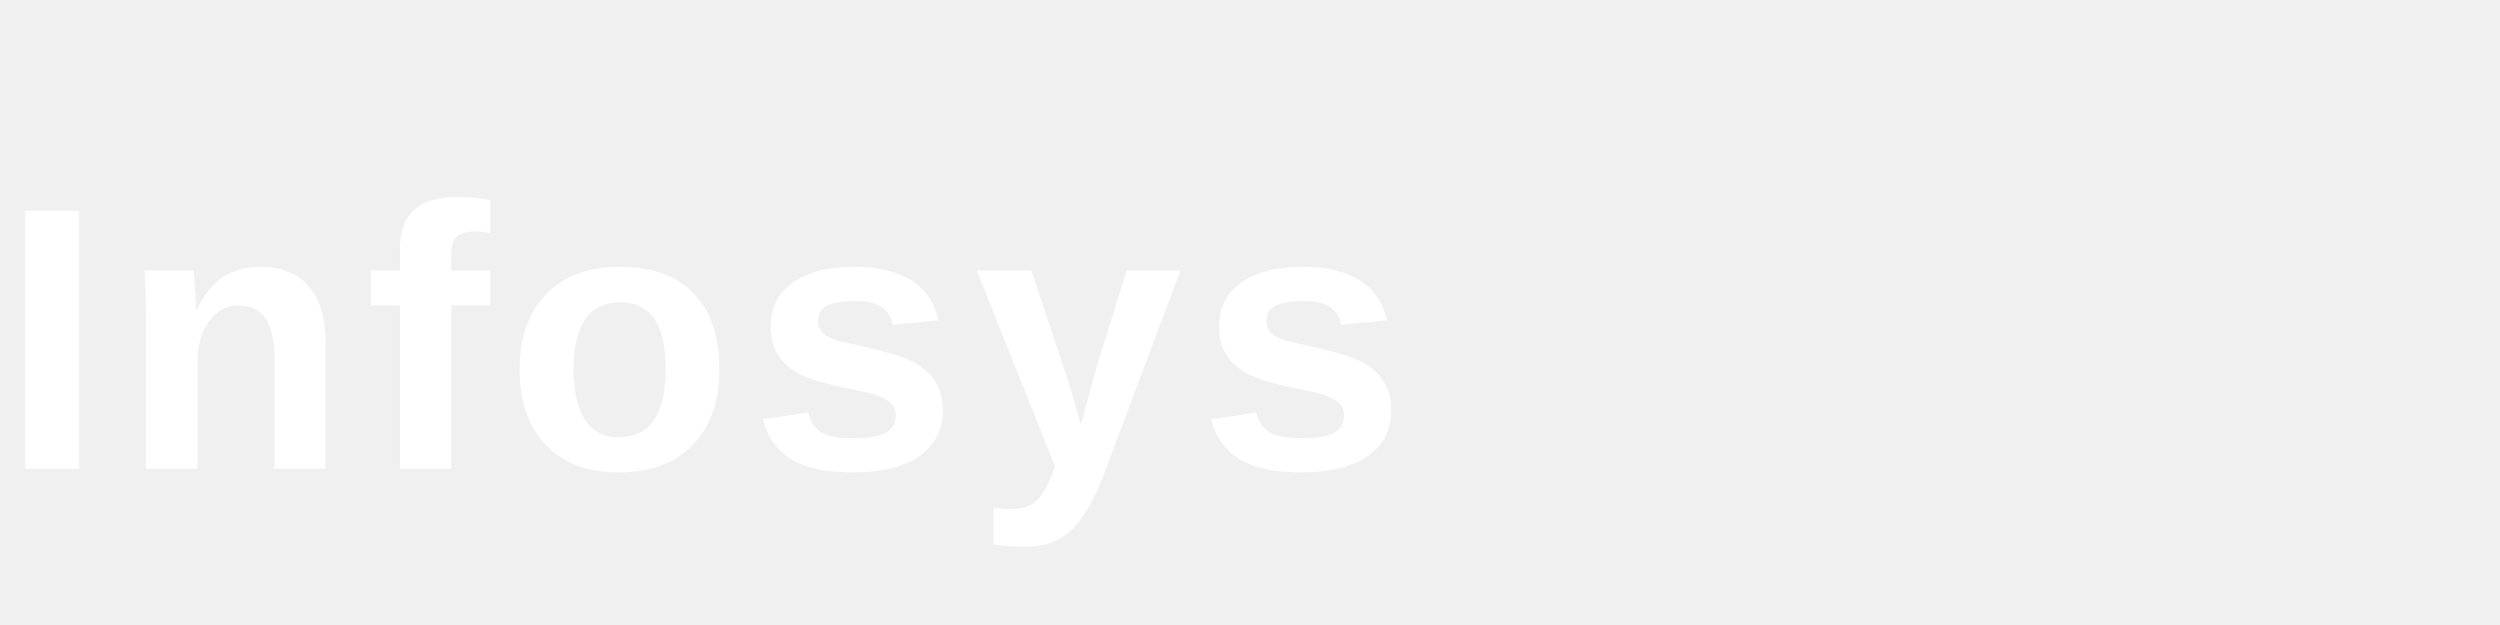
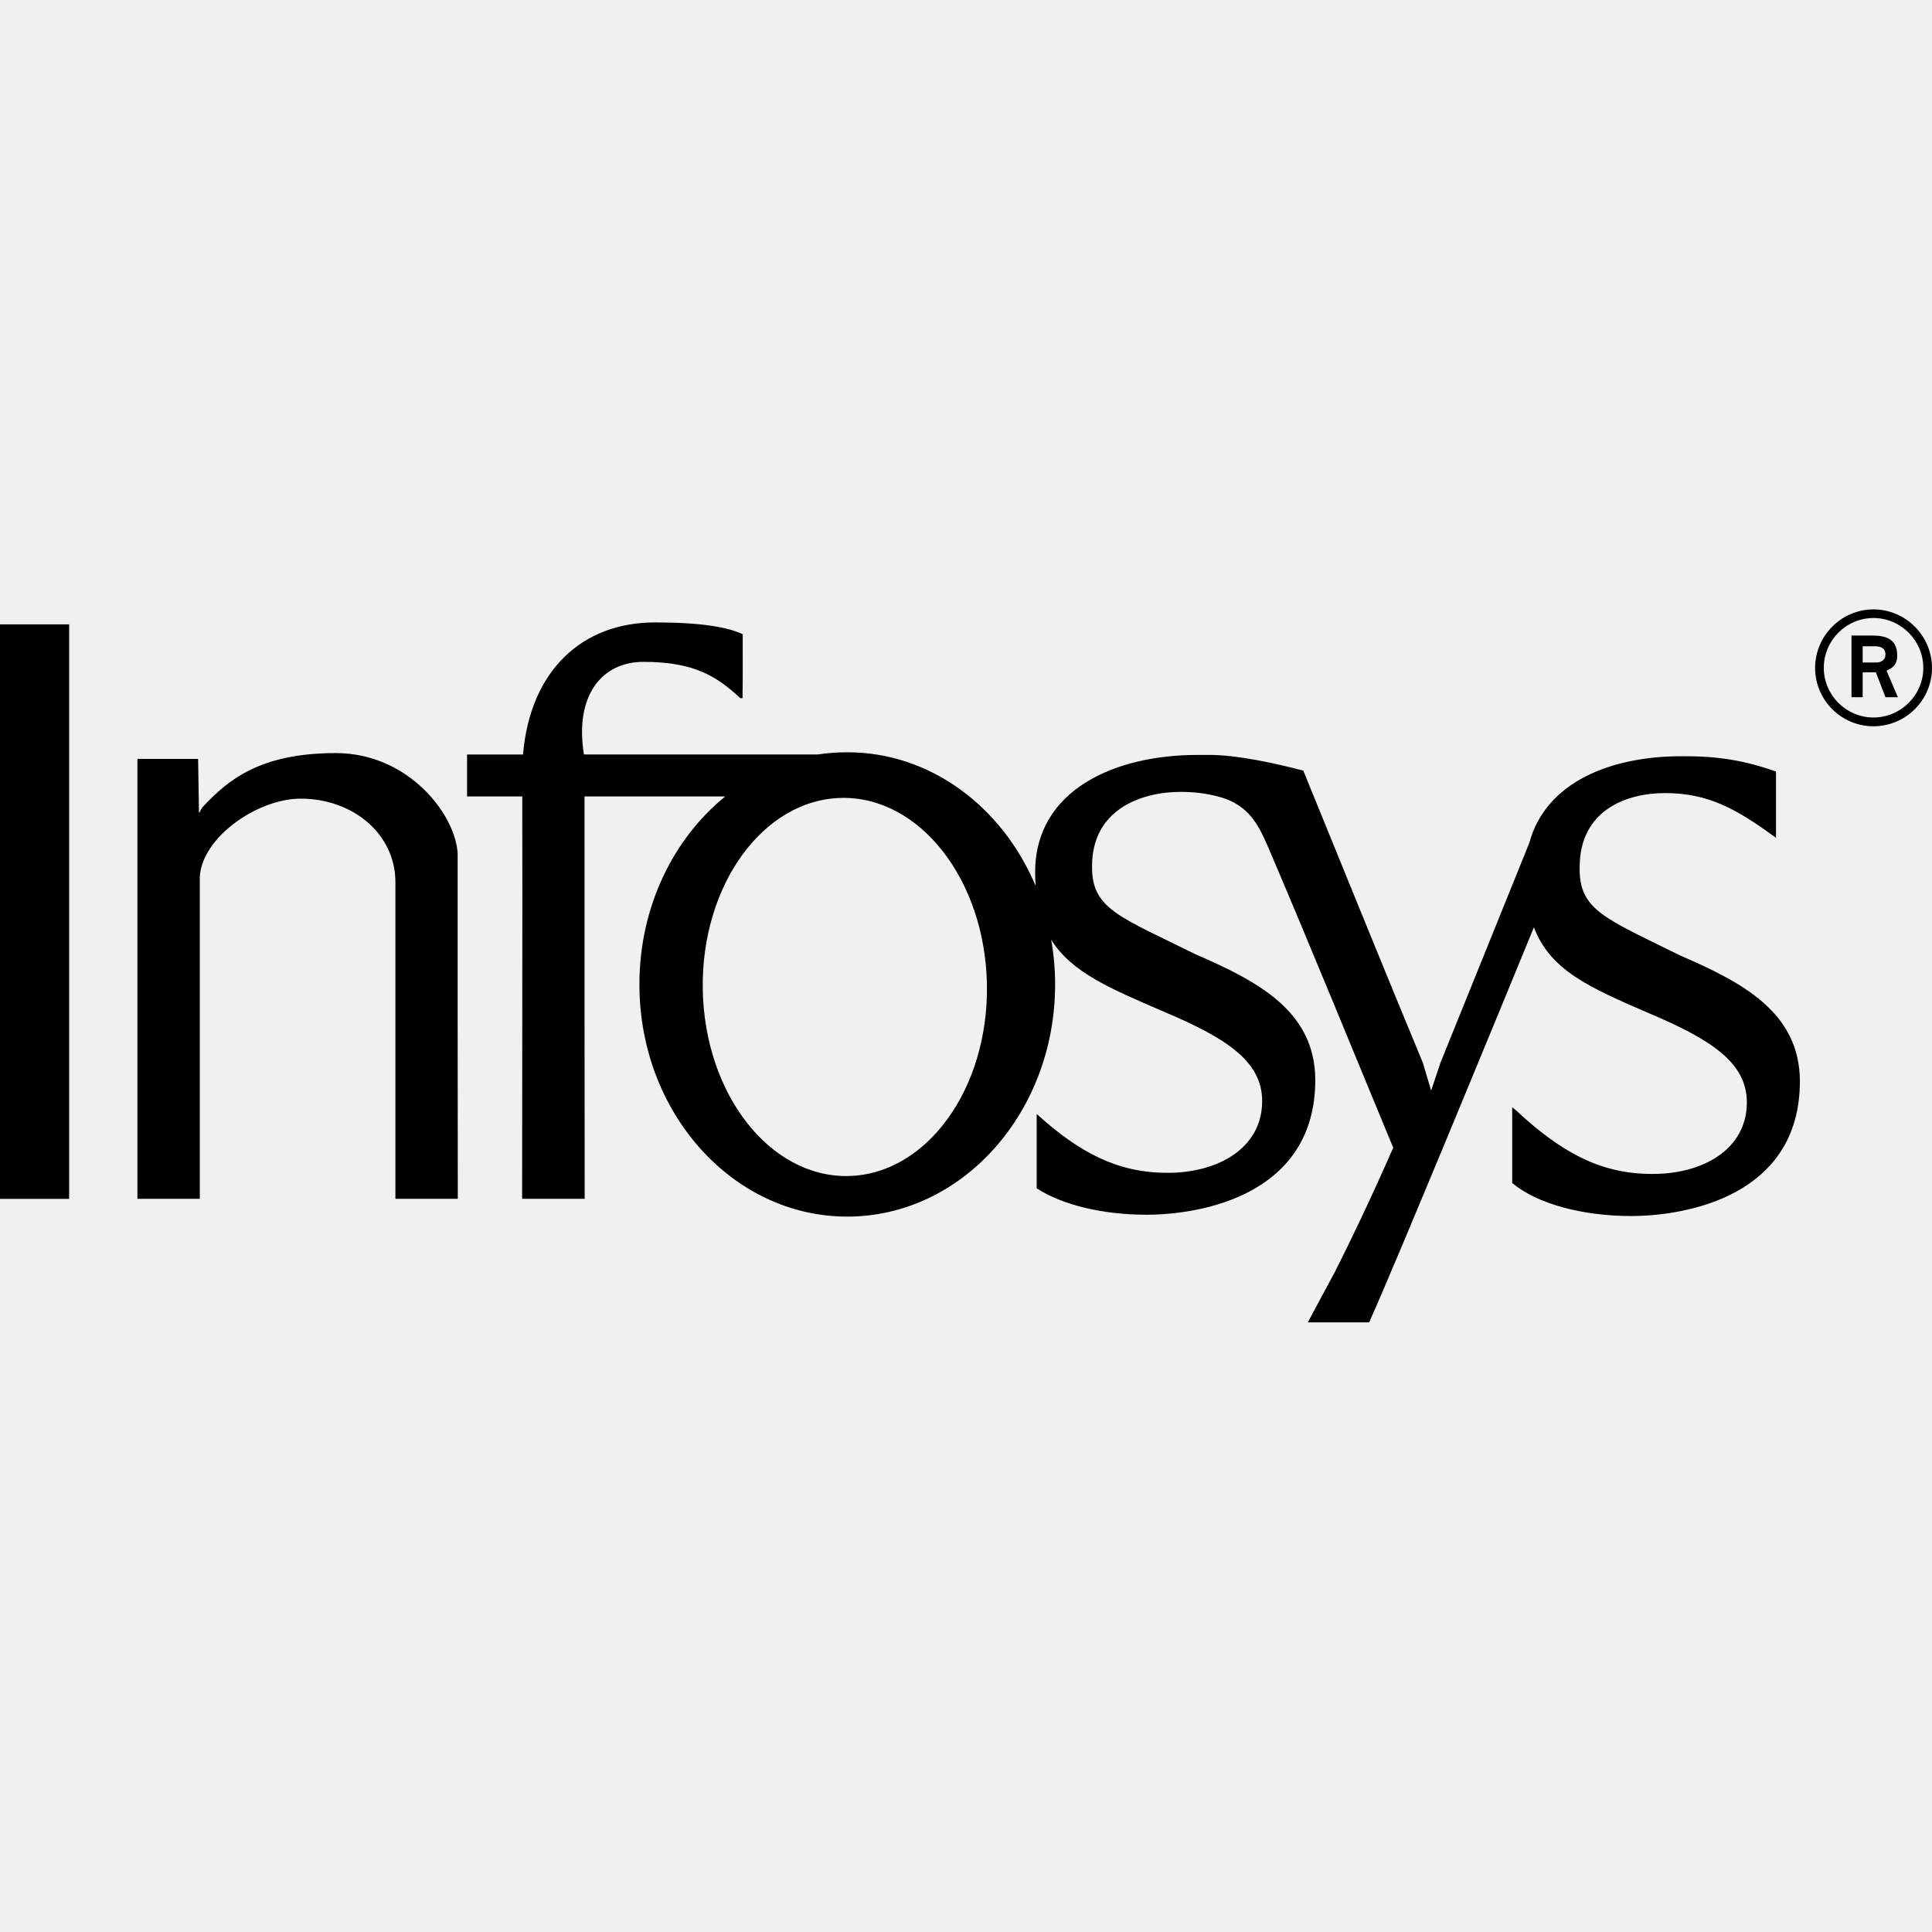
- <svg xmlns="http://www.w3.org/2000/svg" viewBox="0 0 160 40" fill="white">
-   <text x="0" y="30" font-family="'Helvetica Neue', Arial, sans-serif" font-size="24" font-weight="700" letter-spacing="1">Infosys</text>
+ <svg xmlns="http://www.w3.org/2000/svg" role="img" viewBox="0 0 24 24">
+   <path d="M23.273 7.57c-.398 0-.725.328-.725.727 0 .401.326.725.725.725.398 0 .727-.323.727-.725 0-.398-.328-.727-.727-.727zm0 .107c.34 0 .619.28.619.619 0 .34-.28.617-.619.617-.34 0-.617-.278-.617-.617 0-.34.277-.619.617-.619zm-15.137.055c-.9 0-1.549.592-1.639 1.641h-.695v.521h.686c.003 1.666-.002 3.334-.002 4.998h.777c-.002-1.666-.002-3.332-.002-4.998h1.748c-.646.524-1.066 1.374-1.066 2.334 0 1.593 1.156 2.885 2.582 2.885 1.426 0 2.582-1.292 2.582-2.885 0-.19-.017-.375-.049-.555.257.413.749.613 1.408.898.778.329 1.213.617 1.213 1.107 0 .589-.556.895-1.182.891-.611 0-1.088-.249-1.619-.731v.924c.324.209.826.328 1.369.328.684-.002 2.092-.249 2.092-1.676-.004-.856-.715-1.224-1.486-1.559-.938-.465-1.296-.563-1.287-1.096 0-.709.618-.922 1.1-.922.21 0 .389.029.559.086.316.119.421.355.533.611.528 1.236 1.034 2.481 1.549 3.723-.246.564-.526 1.152-.717 1.527l-.004.01-.16.297-.18.336h.762c.332-.734 1.744-4.169 2.047-4.908.2.533.686.747 1.43 1.068.778.329 1.215.617 1.215 1.107 0 .589-.556.894-1.182.889-.635 0-1.126-.269-1.682-.787l-.051-.041v.941c.311.259.871.41 1.482.41.684-.002 2.092-.249 2.092-1.676-.004-.856-.715-1.226-1.486-1.56-.938-.465-1.259-.563-1.25-1.096 0-.709.579-.922 1.06-.922.548 0 .896.204 1.379.555V9.584c-.392-.138-.721-.192-1.164-.19-.891-.002-1.697.323-1.9 1.076l-1.105 2.734-.115.344-.102-.344c-.502-1.209-.993-2.424-1.486-3.631-.315-.083-.831-.201-1.193-.195-.038-.001-.076-0-.115 0-1.03-.002-2.023.433-2.023 1.457 0 .06.002.116.006.17-.412-.981-1.304-1.66-2.338-1.66-.124 0-.247.009-.367.027H7.254c-.119-.733.223-1.15.738-1.15.647-.001.924.192 1.205.451 0 0 .019-.001.027 0 .004-.246.002-.532.002-.795-.185-.086-.506-.146-1.09-.146zM0 7.756v7.137h.859V7.756zm23 .139v.766h.139v-.309h.164l.119.309h.154l-.141-.33c.049-.025.133-.052.133-.188 0-.222-.167-.248-.312-.248zm.139.133h.154c.083 0 .129.034.129.102 0 .068-.052.1-.117.1h-.166zM4.172 9.355c-.945 0-1.343.336-1.658.674a.247.247 0 00-.035.064h-.008v-.043l-.01-.623H1.707v5.465h.775v-3.996c.023-.49.713-.975 1.252-.975.648 0 1.178.436 1.178 1.039v3.932h.775c-.002-1.429-.002-2.858-.002-4.287-.023-.483-.609-1.25-1.514-1.25zm6.283.557c.974-.018 1.782 1.021 1.805 2.318.022 1.297-.75 2.361-1.725 2.379-.974.017-1.782-1.02-1.805-2.316-.022-1.297.75-2.363 1.725-2.381Z" />
</svg>
